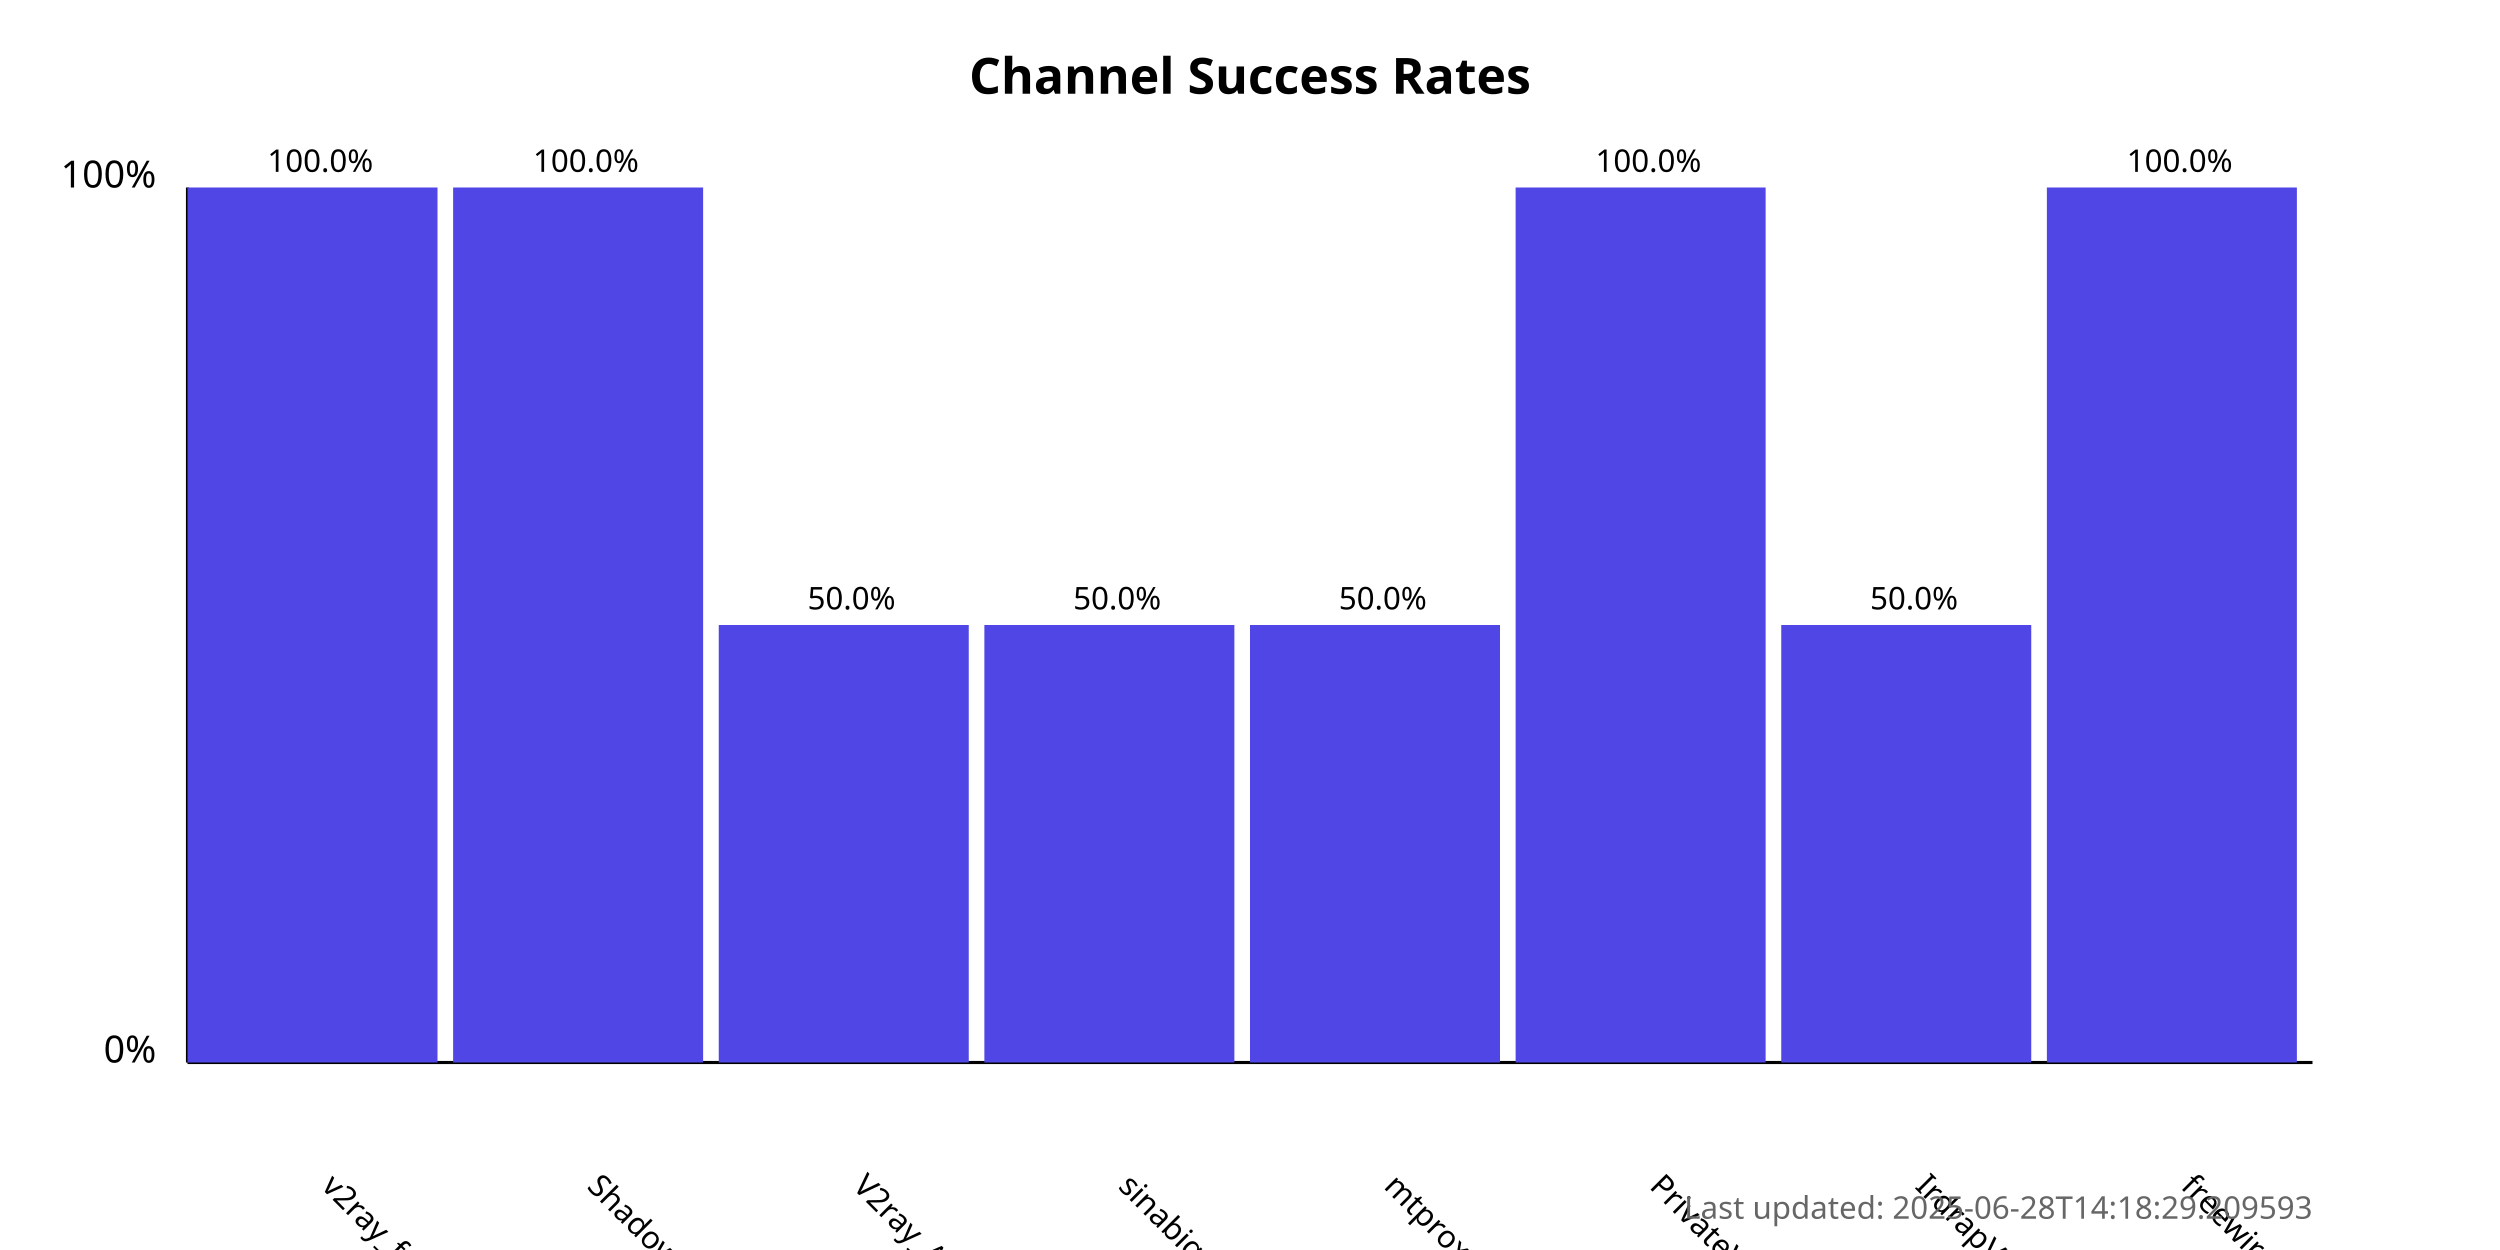
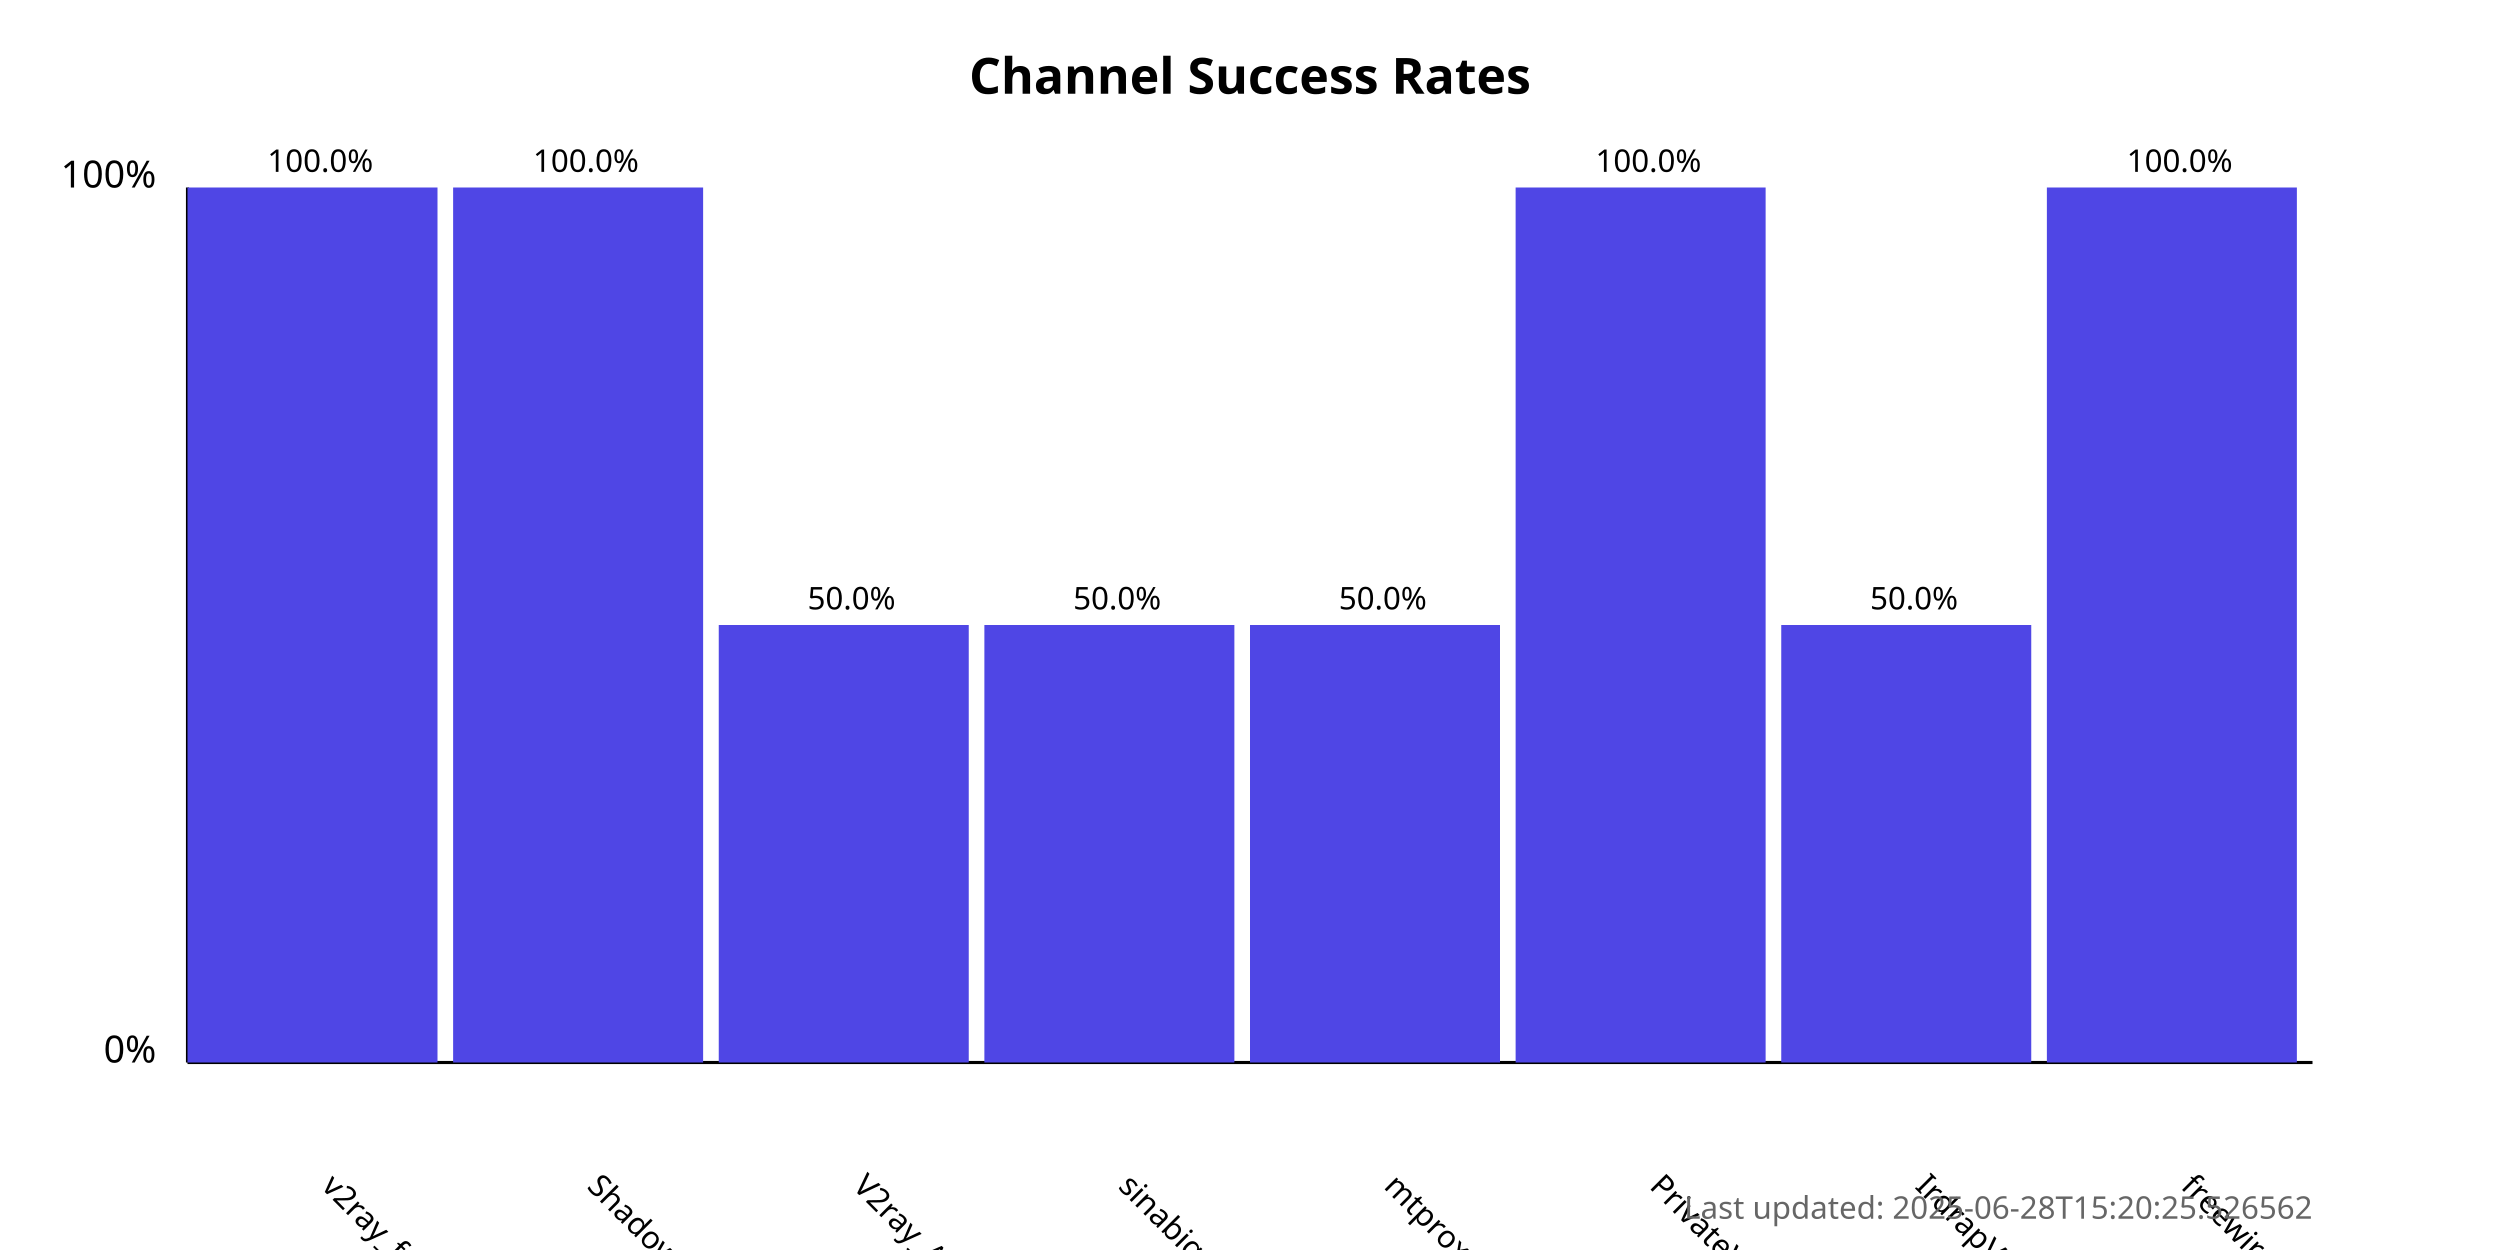
<svg xmlns="http://www.w3.org/2000/svg" width="800" height="400">
  <style>
            .chart-title { font: bold 16px sans-serif; }
            .axis-label { font: 12px sans-serif; }
            .tick-label { font: 10px sans-serif; }
            .bar { fill: #4f46e5; }
            .bar:hover { fill: #6366f1; }
            .timestamp { font: 10px sans-serif; fill: #666; }
        </style>
  <text x="400.0" y="30" text-anchor="middle" class="chart-title">
            Channel Success Rates
        </text>
  <line x1="60" y1="340" x2="60" y2="60" stroke="black" stroke-width="1" />
  <line x1="60" y1="340" x2="740" y2="340" stroke="black" stroke-width="1" />
  <text x="50" y="340" text-anchor="end" class="axis-label">0%</text>
  <text x="50" y="60" text-anchor="end" class="axis-label">100%</text>
  <g>
    <rect x="60" y="60.0" width="80.0" height="280.0" class="bar" />
    <text x="102.5" y="380" transform="rotate(45, 102.5, 380)" text-anchor="start" class="tick-label">
                v2ray_free_conf
            </text>
    <text x="102.5" y="55.0" text-anchor="middle" class="tick-label">
                100.0%
            </text>
  </g>
  <g>
    <rect x="145.0" y="60.0" width="80.0" height="280.0" class="bar" />
    <text x="187.5" y="380" transform="rotate(45, 187.5, 380)" text-anchor="start" class="tick-label">
                ShadowProxy66
            </text>
    <text x="187.5" y="55.0" text-anchor="middle" class="tick-label">
                100.0%
            </text>
  </g>
  <g>
    <rect x="230.0" y="200.0" width="80.0" height="140.0" class="bar" />
    <text x="272.5" y="380" transform="rotate(45, 272.5, 380)" text-anchor="start" class="tick-label">
                V2ray_Alpha
            </text>
    <text x="272.5" y="195.0" text-anchor="middle" class="tick-label">
                50.0%
            </text>
  </g>
  <g>
    <rect x="315.0" y="200.0" width="80.0" height="140.0" class="bar" />
    <text x="357.5" y="380" transform="rotate(45, 357.5, 380)" text-anchor="start" class="tick-label">
                sinabigo
            </text>
    <text x="357.5" y="195.0" text-anchor="middle" class="tick-label">
                50.0%
            </text>
  </g>
  <g>
    <rect x="400.0" y="200.0" width="80.0" height="140.0" class="bar" />
    <text x="442.5" y="380" transform="rotate(45, 442.5, 380)" text-anchor="start" class="tick-label">
                mtproxy_lists
            </text>
    <text x="442.5" y="195.0" text-anchor="middle" class="tick-label">
                50.0%
            </text>
  </g>
  <g>
    <rect x="485.0" y="60.0" width="80.0" height="280.0" class="bar" />
    <text x="527.5" y="380" transform="rotate(45, 527.5, 380)" text-anchor="start" class="tick-label">
                PrivateVPNs
            </text>
    <text x="527.5" y="55.0" text-anchor="middle" class="tick-label">
                100.0%
            </text>
  </g>
  <g>
    <rect x="570.0" y="200.0" width="80.0" height="140.0" class="bar" />
    <text x="612.5" y="380" transform="rotate(45, 612.5, 380)" text-anchor="start" class="tick-label">
                IrdrapVPNnews
            </text>
    <text x="612.5" y="195.0" text-anchor="middle" class="tick-label">
                50.0%
            </text>
  </g>
  <g>
    <rect x="655.0" y="60.0" width="80.0" height="280.0" class="bar" />
    <text x="697.5" y="380" transform="rotate(45, 697.5, 380)" text-anchor="start" class="tick-label">
                freewireguard
            </text>
    <text x="697.5" y="55.0" text-anchor="middle" class="tick-label">
                100.0%
            </text>
  </g>
  <text x="740" y="390" text-anchor="end" class="timestamp">
-             Last updated: 2025-06-28T14:18:29.209593
+             Last updated: 2025-06-28T15:20:25.526562
        </text>
</svg>
